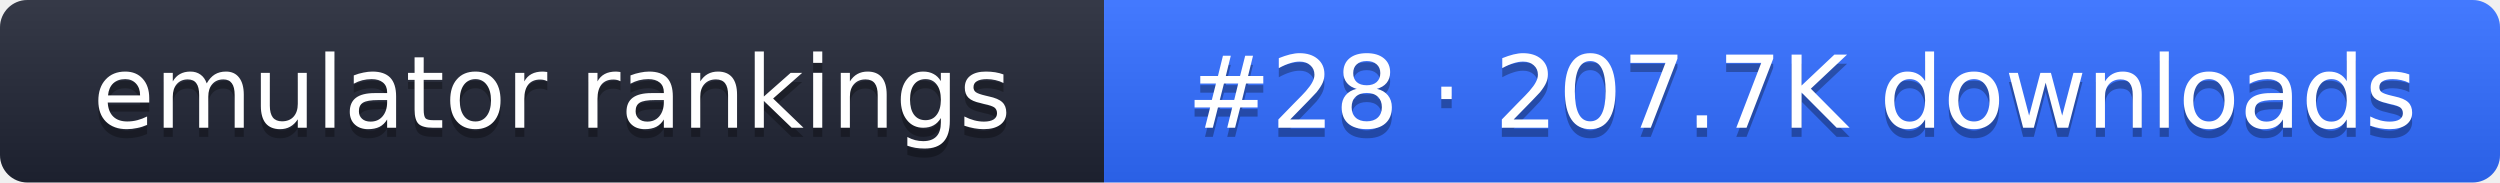
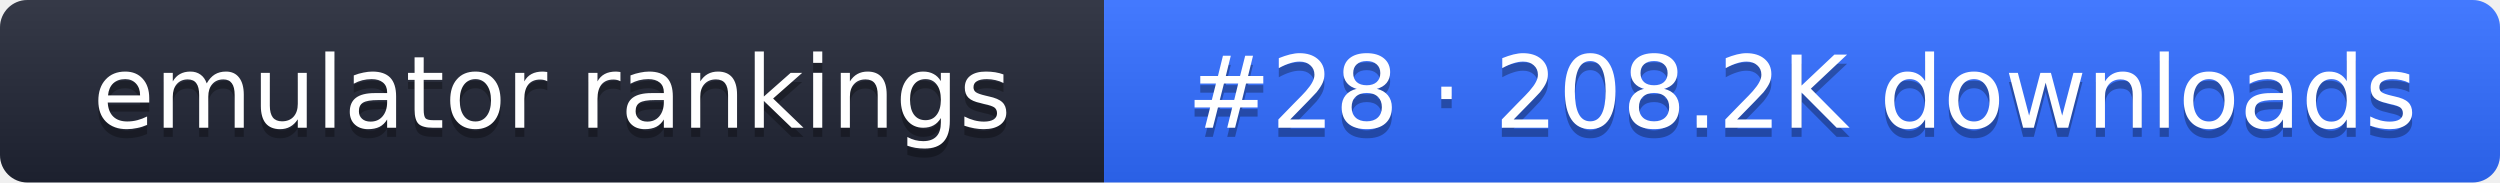
- <svg xmlns="http://www.w3.org/2000/svg" width="274" height="20" role="img" aria-label="emulator rankings: #28 · 207.7K downloads">
+ <svg xmlns="http://www.w3.org/2000/svg" width="274" height="20" role="img" aria-label="emulator rankings: #28 · 208.2K downloads">
  <linearGradient id="g" x2="0" y2="100%">
    <stop offset="0" stop-color="#fff" stop-opacity=".1" />
    <stop offset="1" stop-opacity=".1" />
  </linearGradient>
  <clipPath id="r">
    <rect width="274" height="20" rx="3" fill="#fff" />
  </clipPath>
  <g clip-path="url(#r)">
    <rect width="121" height="20" fill="#1f2433" />
    <rect x="121" width="153" height="20" fill="#2f6bff" />
    <rect width="274" height="20" fill="url(#g)" />
  </g>
  <g fill="#fff" text-anchor="middle" font-family="Verdana,DejaVu Sans,sans-serif" font-size="11">
    <text x="60.5" y="15" fill="#010101" fill-opacity=".3">emulator rankings</text>
    <text x="60.5" y="14">emulator rankings</text>
-     <text x="197.5" y="15" fill="#010101" fill-opacity=".3">#28 · 207.7K downloads</text>
-     <text x="197.5" y="14">#28 · 207.7K downloads</text>
+     <text x="197.5" y="15" fill="#010101" fill-opacity=".3">#28 · 208.2K downloads</text>
+     <text x="197.5" y="14">#28 · 208.2K downloads</text>
  </g>
</svg>
